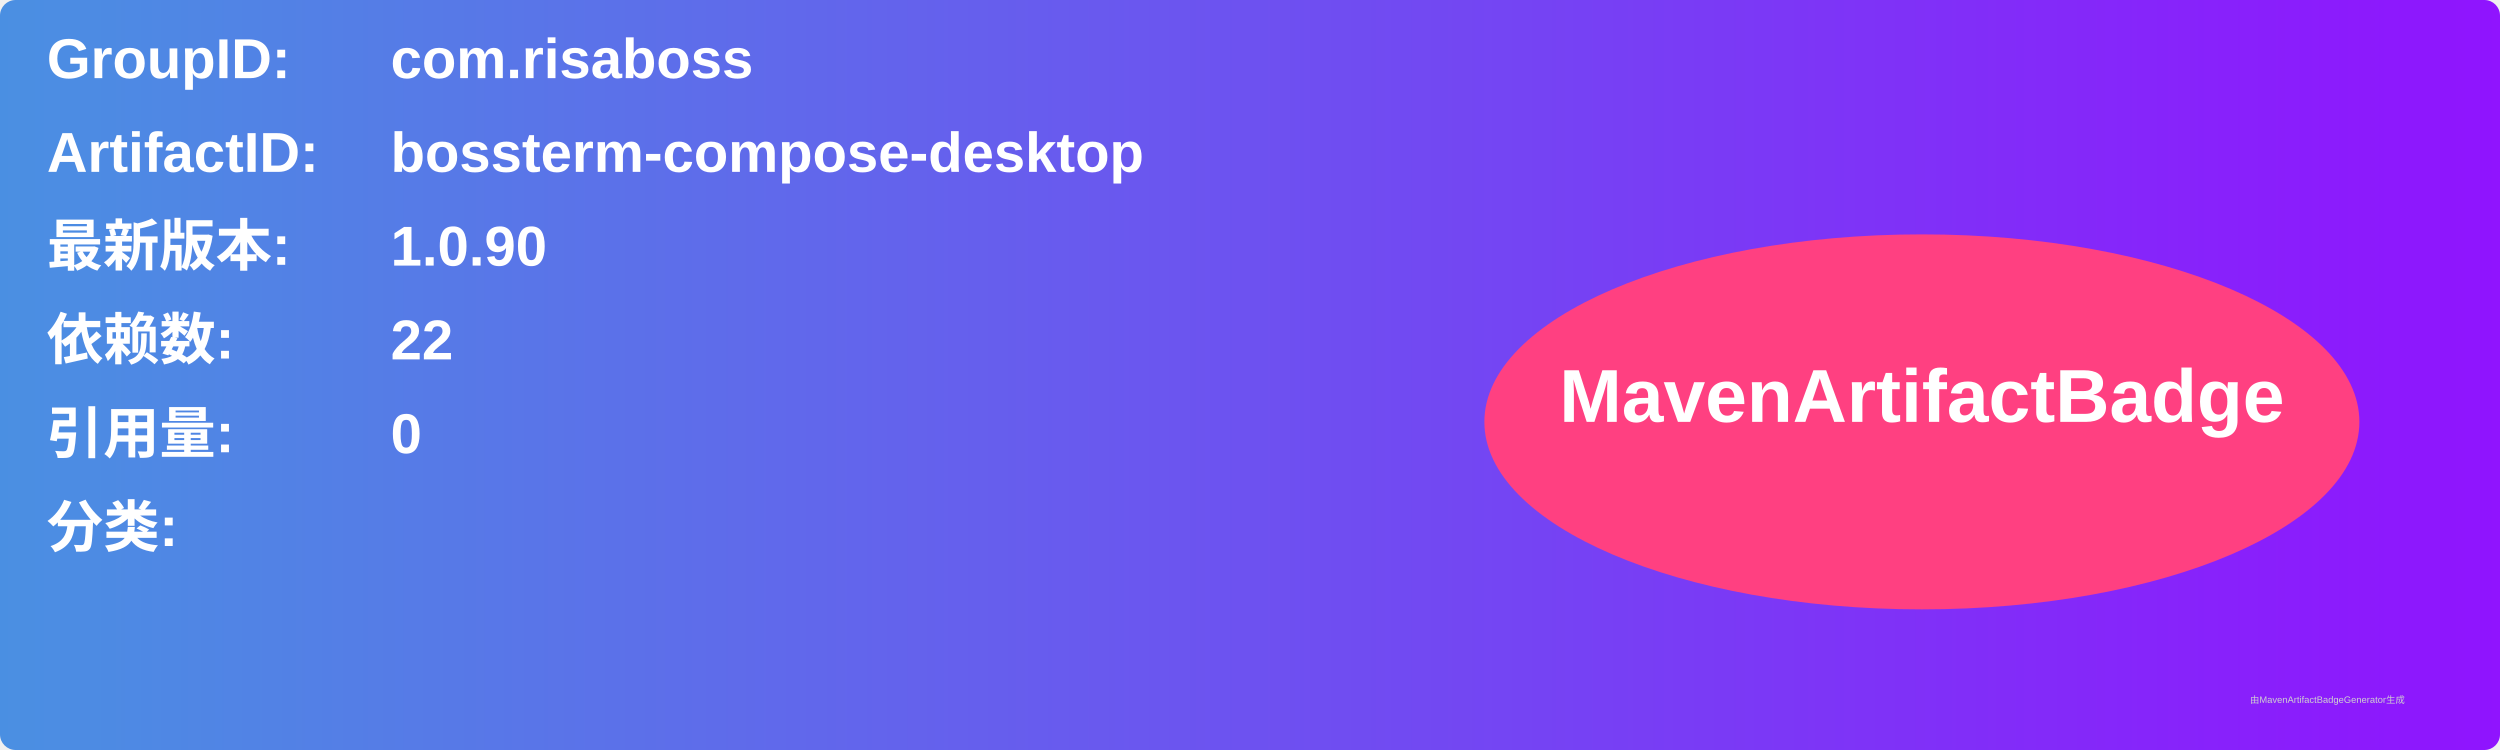
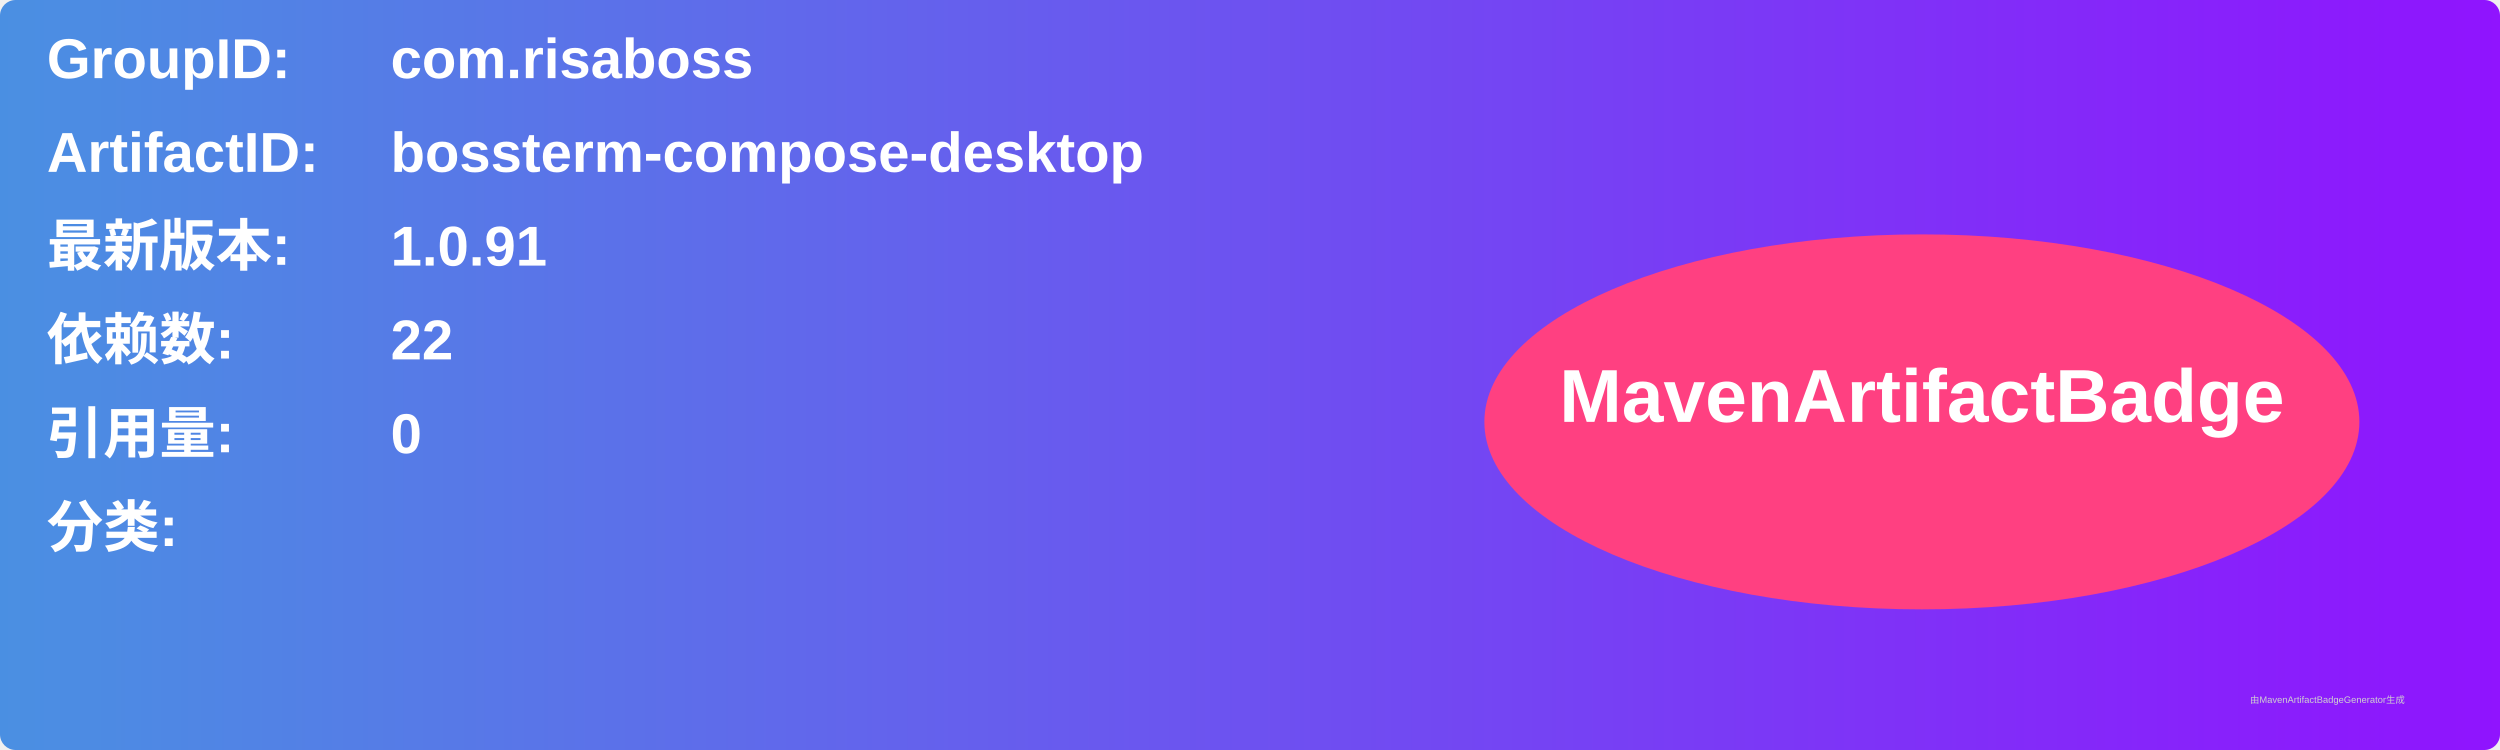
<svg xmlns="http://www.w3.org/2000/svg" width="800" height="240" viewBox="0 0 800 240">
  <linearGradient id="grad" x1="0%" y1="0%" x2="100%" y2="0%">
    <stop offset="0%" stop-color="#4a90e2" />
    <stop offset="100%" stop-color="#9013fe" />
  </linearGradient>
  <rect width="100%" height="100%" rx="5" ry="5" fill="url(#grad)" />
  <g transform="translate(15, 15)">
    <text x="0" y="10" font-family="Arial" font-size="18" fill="white" font-weight="bold" width="260">GroupID:</text>
    <text x="110" y="10" font-family="Arial" font-size="18" fill="white" font-weight="bold" width="460">com.risaboss</text>
    <text x="0" y="40" font-family="Arial" font-size="18" fill="white" font-weight="bold" width="260">ArtifactID:</text>
    <text x="110" y="40" font-family="Arial" font-size="18" fill="white" font-weight="bold" width="460">bossterm-compose-desktop</text>
    <text x="0" y="70" font-family="Arial" font-size="18" fill="white" font-weight="bold">最新版本:</text>
    <text x="110" y="70" font-family="Arial" font-size="18" fill="white" font-weight="bold">
-       <tspan font-weight="bold">1.0.90</tspan>
+       <tspan font-weight="bold">1.0.91</tspan>
    </text>
    <text x="0" y="100" font-family="Arial" font-size="18" fill="white" font-weight="bold">依赖数: </text>
    <text x="110" y="100" font-family="Arial" font-size="18" fill="white">
      <tspan font-weight="bold">22</tspan>
    </text>
    <text x="0" y="130" font-family="Arial" font-size="18" fill="white" font-weight="bold">引用量: </text>
    <text x="110" y="130" font-family="Arial" font-size="18" fill="white">
      <tspan font-weight="bold">0</tspan>
    </text>
    <text x="0" y="160" font-family="Arial" font-size="18" fill="white" font-weight="bold">分类:</text>
    <text x="10" y="190" font-family="Arial" font-size="10" fill="white">
      <tspan font-weight="bold" />
    </text>
    <ellipse cx="600" cy="120" rx="140" ry="60" fill="#ff4081" />
    <text x="600" y="120" text-anchor="middle" font-family="Arial" font-size="24" fill="white" font-weight="bold">MavenArtifactBadge</text>
  </g>
  <text x="720" y="225" font-family="Arial" font-size="3" fill="#d0d0d0">由MavenArtifactBadgeGenerator生成</text>
</svg>
